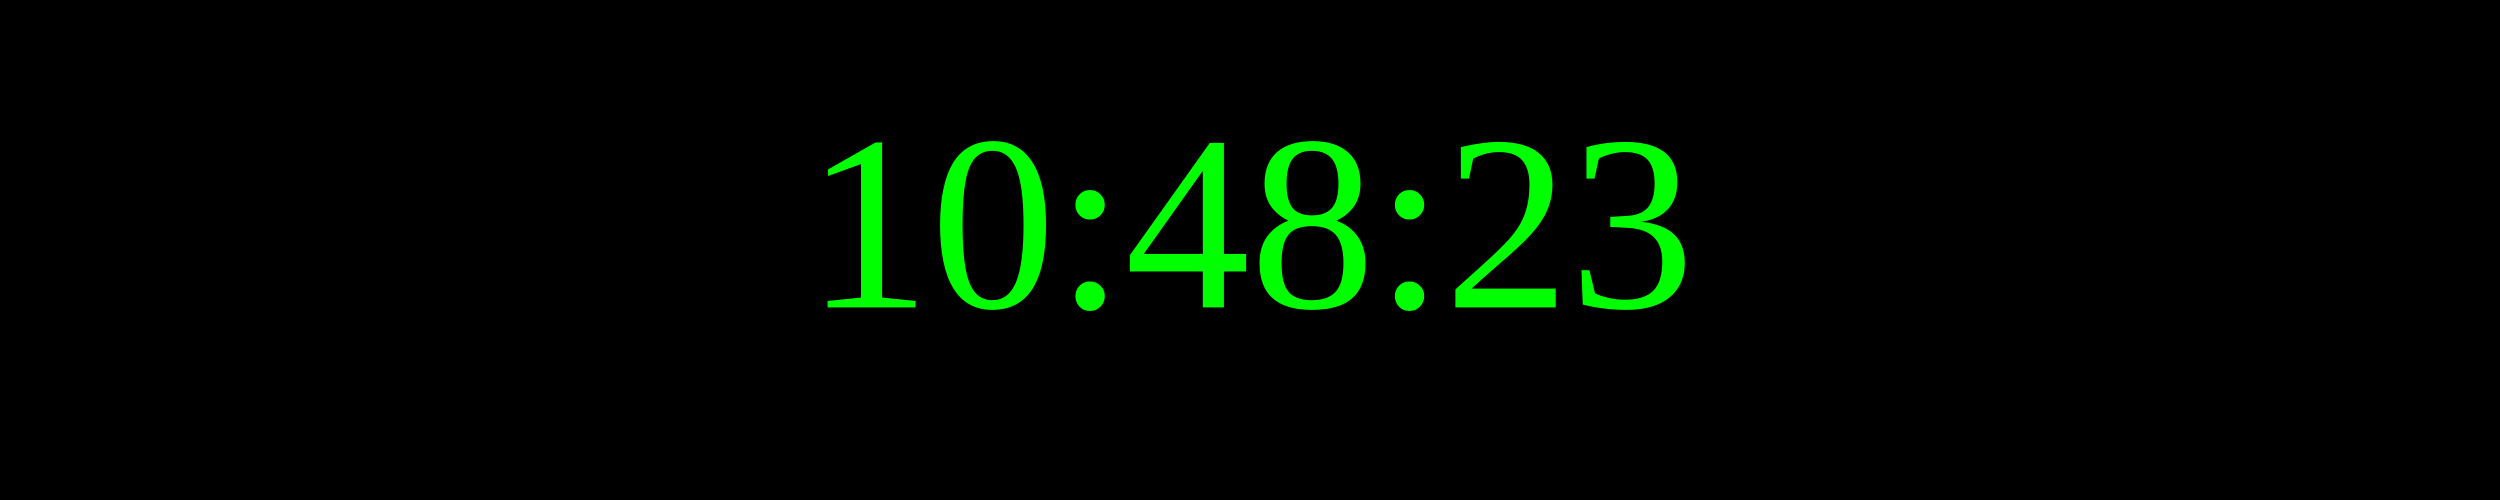
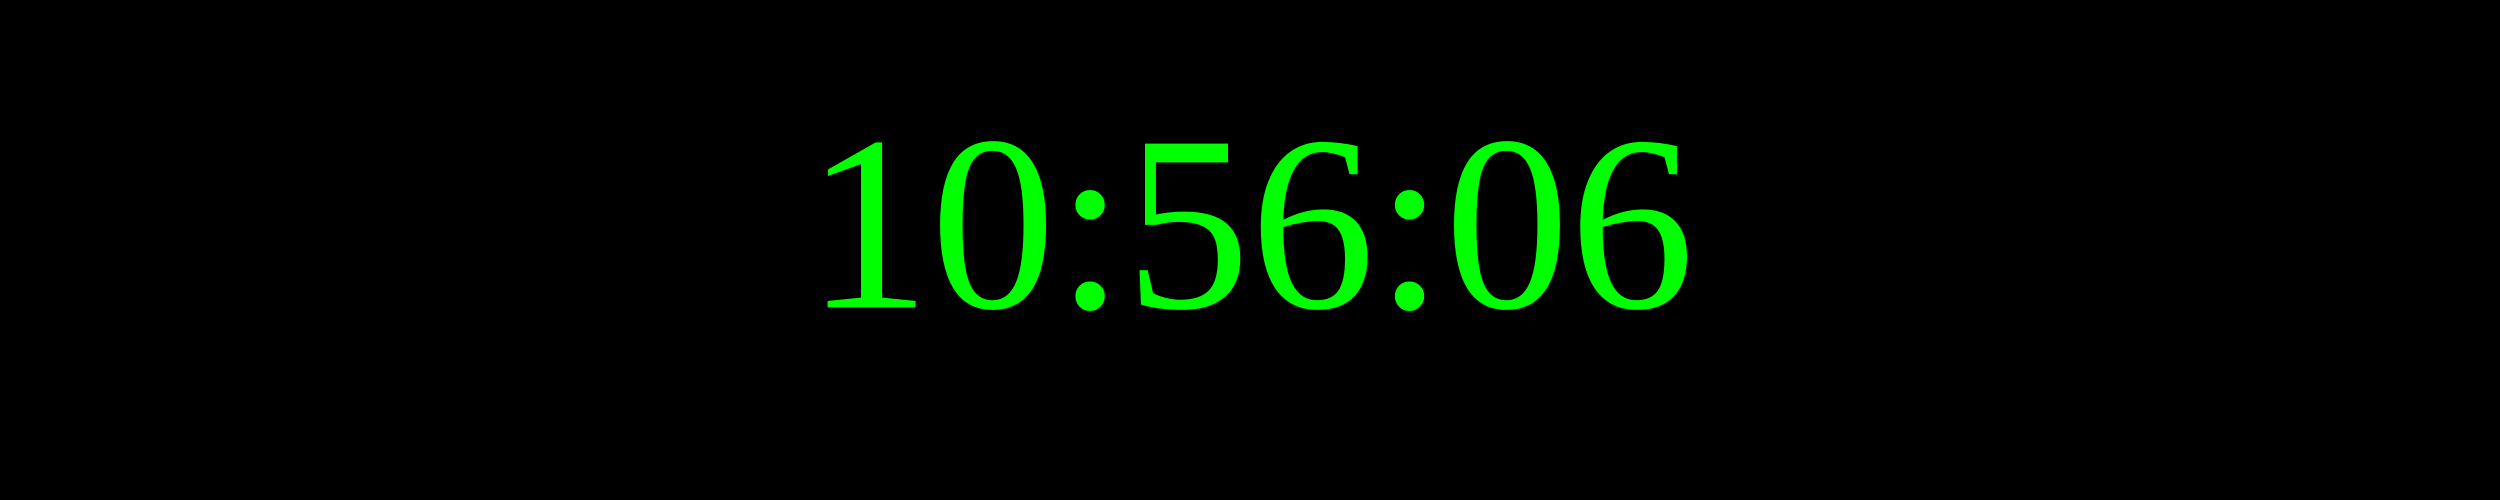
<svg xmlns="http://www.w3.org/2000/svg" width="250" height="50">
  <rect width="100%" height="100%" fill="black" />
  <text x="50%" y="50%" font-size="25" fill="lime" text-anchor="middle" dominant-baseline="middle">
- 10:48:23
+ 10:56:06
</text>
</svg>
